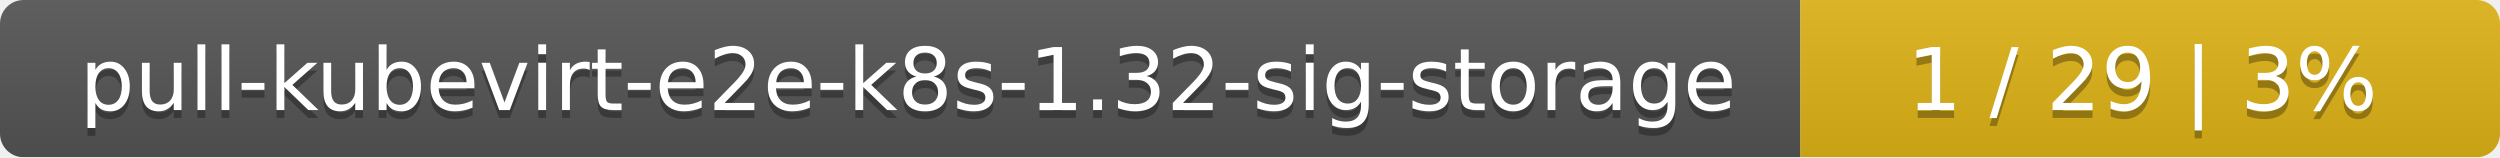
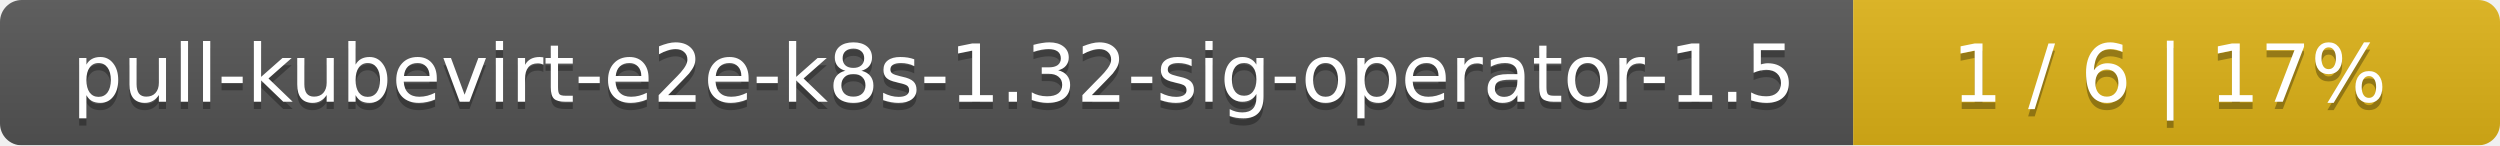
- <svg xmlns="http://www.w3.org/2000/svg" width="318" height="20">
+ <svg xmlns="http://www.w3.org/2000/svg" width="344" height="20">
  <linearGradient id="smooth" x2="0" y2="100%">
    <stop offset="0" stop-color="#bbb" stop-opacity=".1" />
    <stop offset="1" stop-opacity=".1" />
  </linearGradient>
  <mask id="round">
-     <rect width="318" height="20" rx="3" fill="#fff" />
+     <rect width="344" height="20" rx="3" fill="#fff" />
  </mask>
  <g mask="url(#round)">
-     <rect width="229" height="20" fill="#555" />
-     <rect x="229" width="89" height="20" fill="#dfb317" />
-     <rect width="318" height="20" fill="url(#smooth)" />
+     <rect width="255" height="20" fill="#555" />
+     <rect x="255" width="89" height="20" fill="#dfb317" />
+     <rect width="344" height="20" fill="url(#smooth)" />
  </g>
  <g fill="#fff" text-anchor="middle" font-family="DejaVu Sans,Verdana,Geneva,sans-serif" font-size="11">
-     <text x="115.5" y="15" fill="#010101" fill-opacity=".3">pull-kubevirt-e2e-k8s-1.32-sig-storage</text>
-     <text x="115.5" y="14">pull-kubevirt-e2e-k8s-1.32-sig-storage</text>
-     <text x="272.5" y="15" fill="#010101" fill-opacity=".3">1 / 29    |    3%</text>
-     <text x="272.5" y="14">1 / 29    |    3%</text>
+     <text x="128.5" y="15" fill="#010101" fill-opacity=".3">pull-kubevirt-e2e-k8s-1.32-sig-operator-1.5</text>
+     <text x="128.5" y="14">pull-kubevirt-e2e-k8s-1.32-sig-operator-1.5</text>
+     <text x="298.5" y="15" fill="#010101" fill-opacity=".3">1 / 6    |    17%</text>
+     <text x="298.5" y="14">1 / 6    |    17%</text>
  </g>
</svg>
